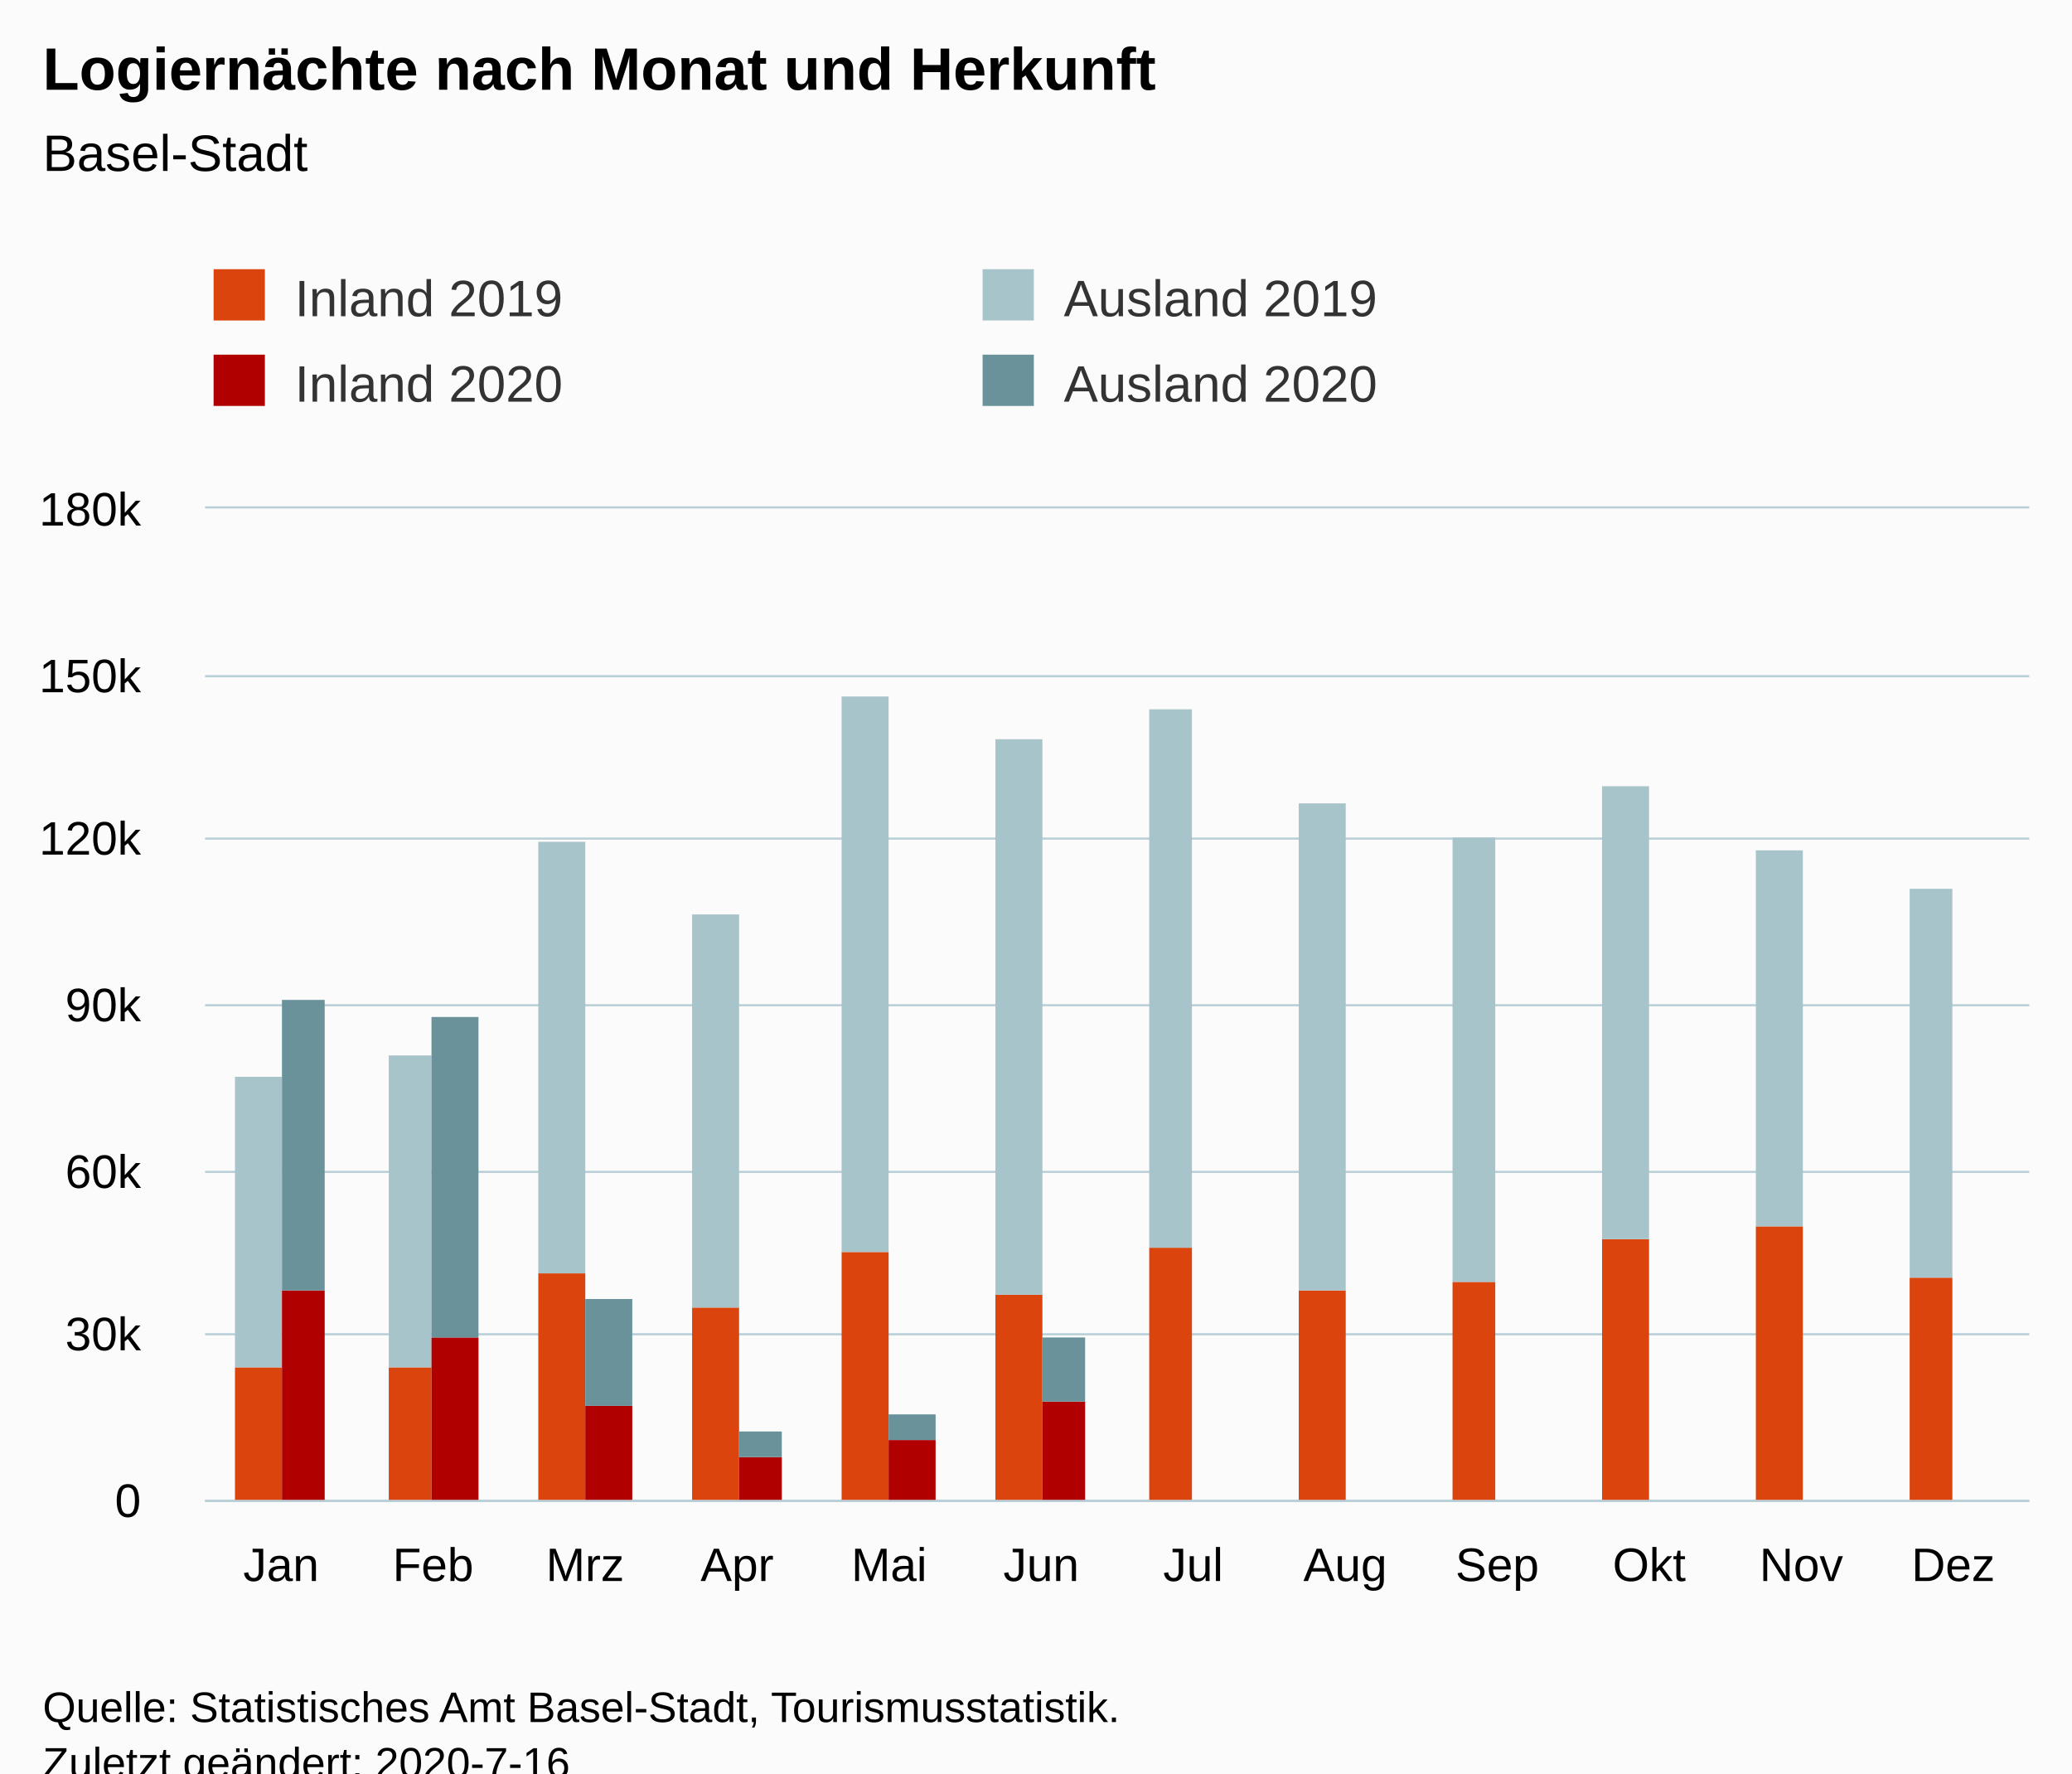
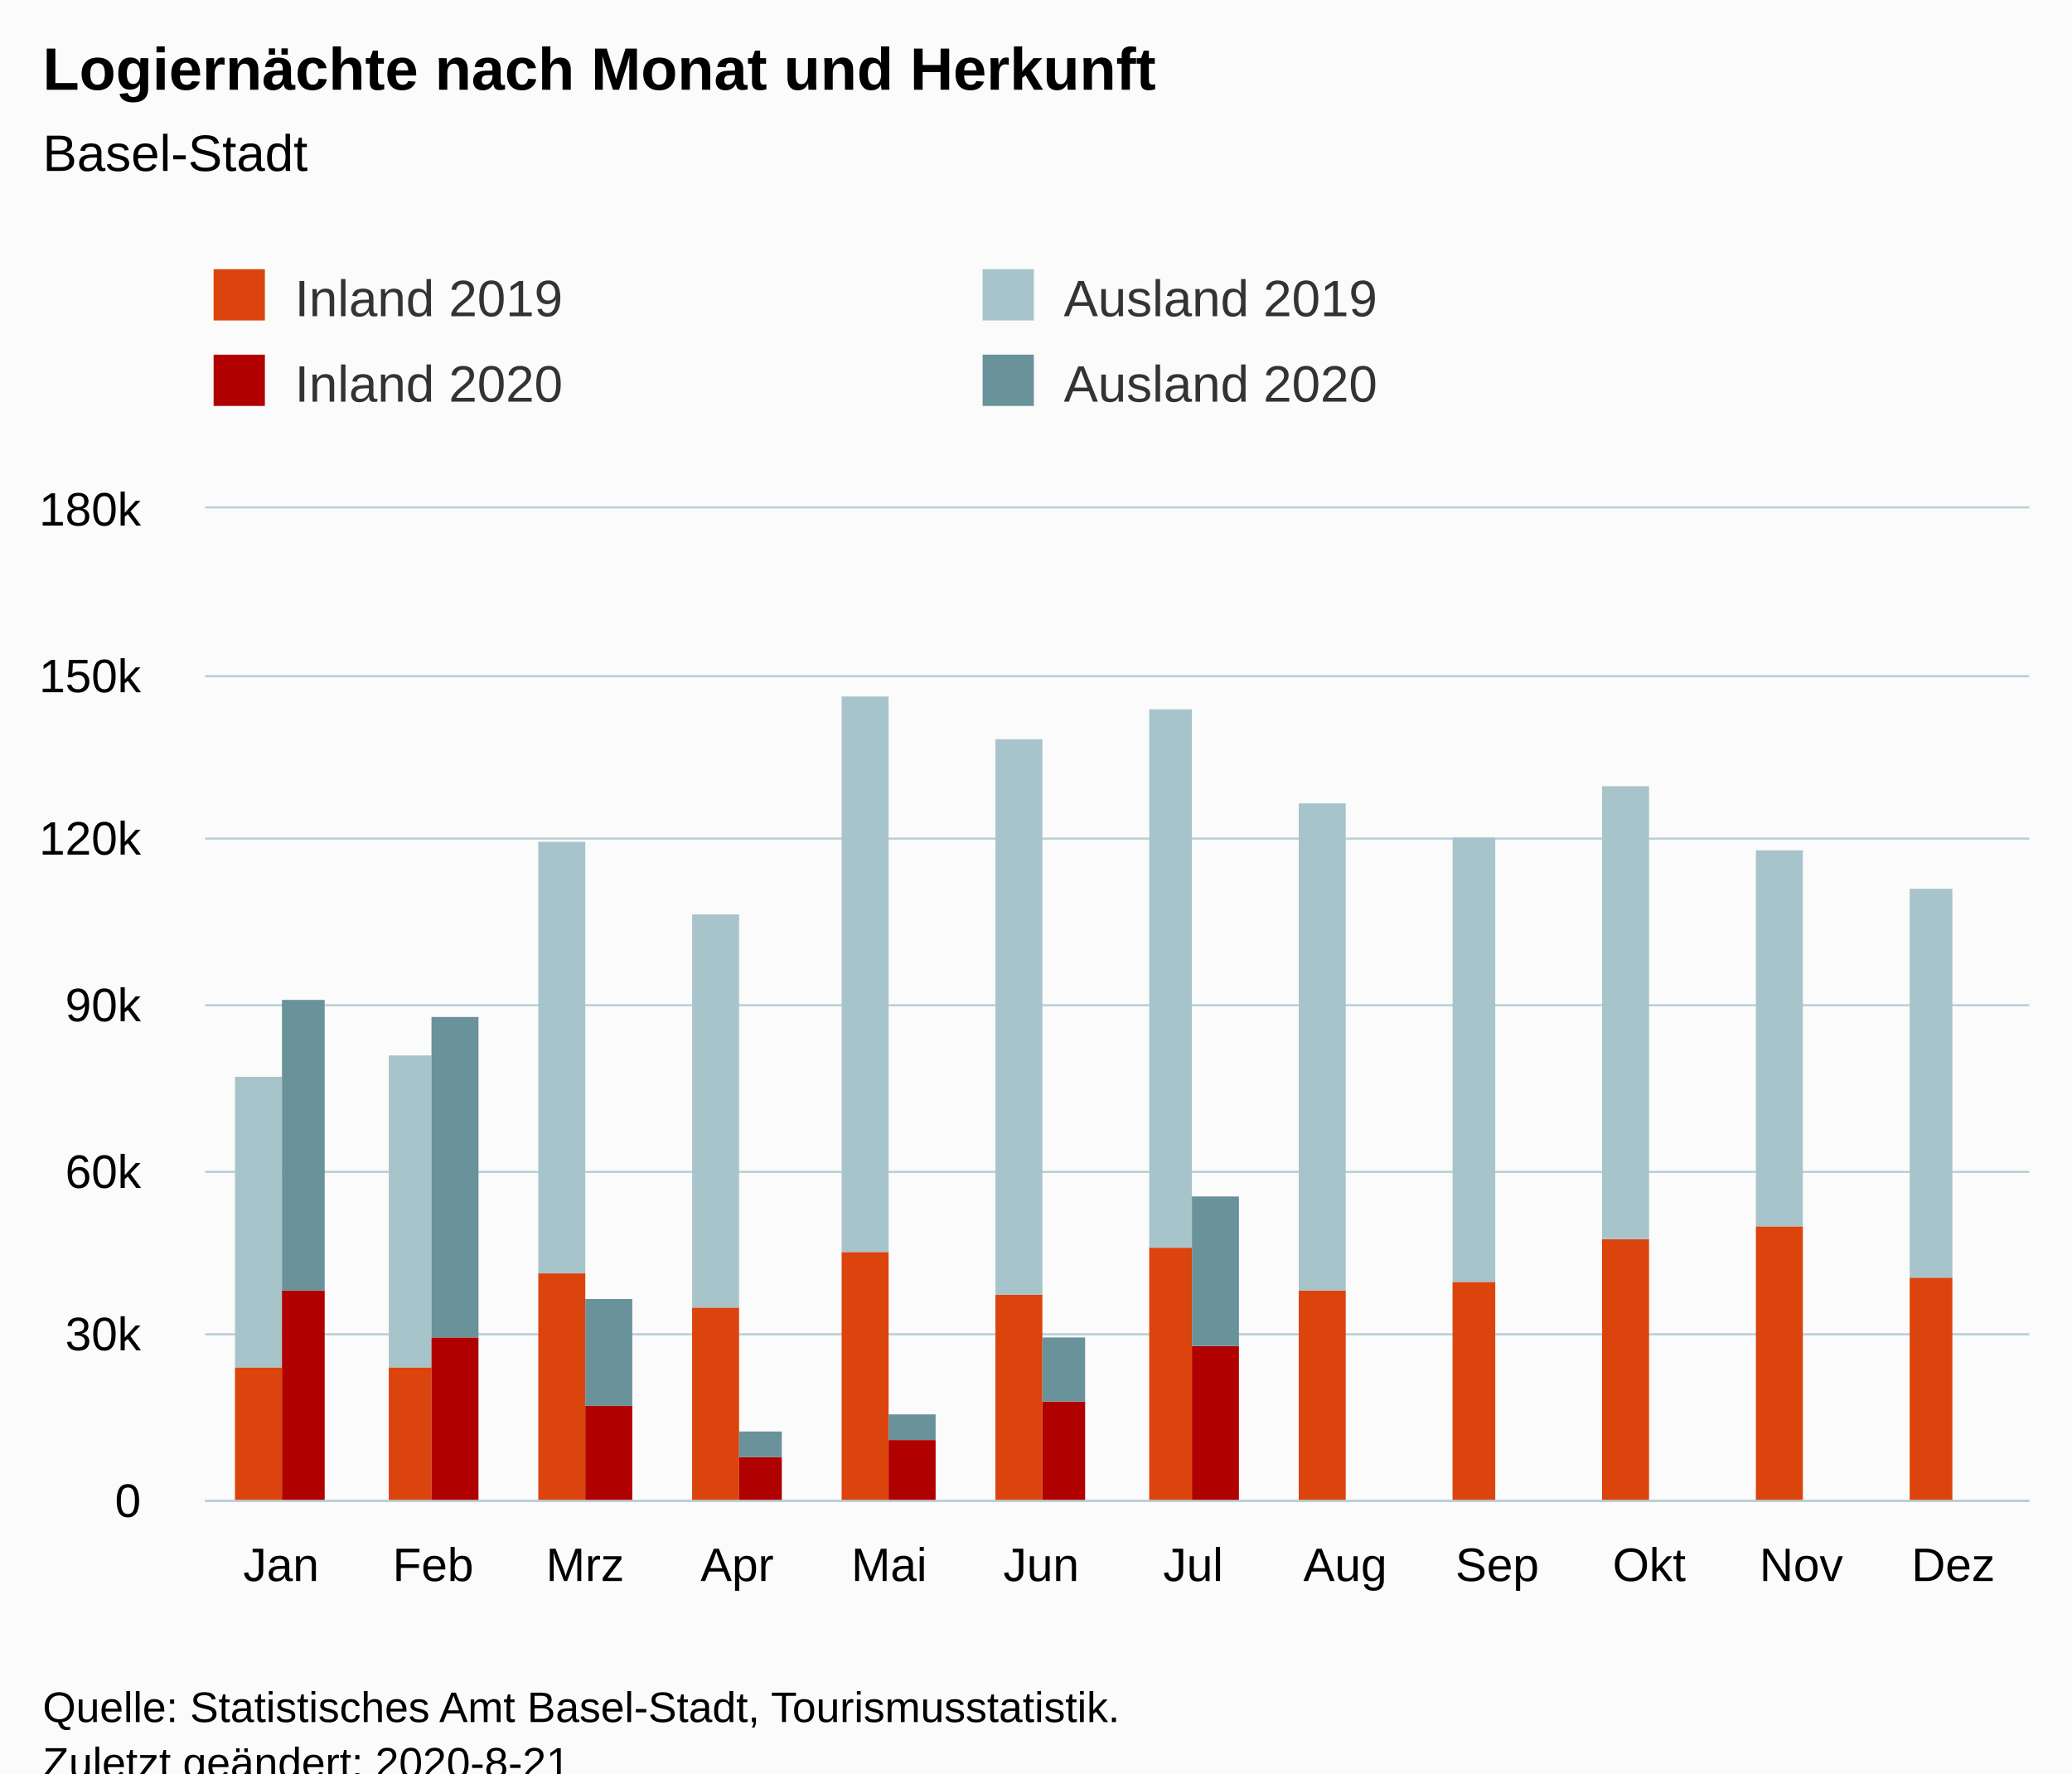
<svg xmlns="http://www.w3.org/2000/svg" version="1.1" class="highcharts-root" style="font-family:Arial;font-size:12px;" viewBox="0 0 485 415">
  <defs>
-     <clipPath id="highcharts-kxb9gex-6">
+     <clipPath id="highcharts-xgtimq2-6">
      <rect x="0" y="0" width="427" height="232" fill="none" />
    </clipPath>
-     <clipPath id="highcharts-kxb9gex-7">
+     <clipPath id="highcharts-xgtimq2-7">
      <rect x="0" y="0" width="427" height="232" fill="none" />
    </clipPath>
  </defs>
  <rect fill="#fbfbfb" class="highcharts-background" x="0" y="0" width="485" height="428" rx="0" ry="0" />
  <rect fill="none" class="highcharts-plot-background" x="48" y="119" width="427" height="232" />
  <g class="highcharts-pane-group" data-z-index="0" />
  <g class="highcharts-grid highcharts-xaxis-grid " data-z-index="1">
    <path fill="none" data-z-index="1" class="highcharts-grid-line" d="M 83.5 119 L 83.5 351" opacity="1" />
    <path fill="none" data-z-index="1" class="highcharts-grid-line" d="M 118.5 119 L 118.5 351" opacity="1" />
    <path fill="none" data-z-index="1" class="highcharts-grid-line" d="M 154.5 119 L 154.5 351" opacity="1" />
    <path fill="none" data-z-index="1" class="highcharts-grid-line" d="M 189.5 119 L 189.5 351" opacity="1" />
    <path fill="none" data-z-index="1" class="highcharts-grid-line" d="M 225.5 119 L 225.5 351" opacity="1" />
    <path fill="none" data-z-index="1" class="highcharts-grid-line" d="M 261.5 119 L 261.5 351" opacity="1" />
    <path fill="none" data-z-index="1" class="highcharts-grid-line" d="M 296.5 119 L 296.5 351" opacity="1" />
    <path fill="none" data-z-index="1" class="highcharts-grid-line" d="M 332.5 119 L 332.5 351" opacity="1" />
    <path fill="none" data-z-index="1" class="highcharts-grid-line" d="M 367.5 119 L 367.5 351" opacity="1" />
    <path fill="none" data-z-index="1" class="highcharts-grid-line" d="M 403.5 119 L 403.5 351" opacity="1" />
    <path fill="none" data-z-index="1" class="highcharts-grid-line" d="M 438.5 119 L 438.5 351" opacity="1" />
    <path fill="none" data-z-index="1" class="highcharts-grid-line" d="M 474.5 119 L 474.5 351" opacity="1" />
    <path fill="none" data-z-index="1" class="highcharts-grid-line" d="M 47.5 119 L 47.5 351" opacity="1" />
  </g>
  <g class="highcharts-grid highcharts-yaxis-grid " data-z-index="1">
    <path fill="none" stroke="#B9CFD7" stroke-width="0.5" data-z-index="1" class="highcharts-grid-line" d="M 48 351.25 L 475 351.25" opacity="1" />
    <path fill="none" stroke="#B9CFD7" stroke-width="0.5" data-z-index="1" class="highcharts-grid-line" d="M 48 312.25 L 475 312.25" opacity="1" />
    <path fill="none" stroke="#B9CFD7" stroke-width="0.5" data-z-index="1" class="highcharts-grid-line" d="M 48 274.25 L 475 274.25" opacity="1" />
    <path fill="none" stroke="#B9CFD7" stroke-width="0.5" data-z-index="1" class="highcharts-grid-line" d="M 48 235.25 L 475 235.25" opacity="1" />
    <path fill="none" stroke="#B9CFD7" stroke-width="0.5" data-z-index="1" class="highcharts-grid-line" d="M 48 196.25 L 475 196.25" opacity="1" />
    <path fill="none" stroke="#B9CFD7" stroke-width="0.5" data-z-index="1" class="highcharts-grid-line" d="M 48 158.25 L 475 158.25" opacity="1" />
    <path fill="none" stroke="#B9CFD7" stroke-width="0.5" data-z-index="1" class="highcharts-grid-line" d="M 48 118.75 L 475 118.75" opacity="1" />
  </g>
  <rect fill="none" class="highcharts-plot-border" data-z-index="1" x="48" y="119" width="427" height="232" />
  <g class="highcharts-axis highcharts-xaxis " data-z-index="2">
    <path fill="none" class="highcharts-axis-line" stroke="#B9CFD7" stroke-width="0.5" data-z-index="7" d="M 48 351.25 L 475 351.25" />
  </g>
  <g class="highcharts-axis highcharts-yaxis " data-z-index="2">
    <path fill="none" class="highcharts-axis-line" data-z-index="7" d="M 48 119 L 48 351" />
  </g>
  <g class="highcharts-series-group" data-z-index="3">
-     <g data-z-index="0.1" class="highcharts-series highcharts-series-0 highcharts-column-series " transform="translate(48,119) scale(1 1)" clip-path="url(#highcharts-kxb9gex-7)">
+     <g data-z-index="0.1" class="highcharts-series highcharts-series-0 highcharts-column-series " transform="translate(48,119) scale(1 1)" clip-path="url(#highcharts-xgtimq2-7)">
      <rect x="7" y="201" width="11" height="32" fill="rgb(220, 68, 14)" class="highcharts-point" />
      <rect x="43" y="201" width="10" height="32" fill="rgb(220, 68, 14)" class="highcharts-point" />
      <rect x="78" y="179" width="11" height="54" fill="rgb(220, 68, 14)" class="highcharts-point" />
      <rect x="114" y="187" width="11" height="46" fill="rgb(220, 68, 14)" class="highcharts-point" />
      <rect x="149" y="174" width="11" height="59" fill="rgb(220, 68, 14)" class="highcharts-point" />
      <rect x="185" y="184" width="11" height="49" fill="rgb(220, 68, 14)" class="highcharts-point" />
      <rect x="221" y="173" width="10" height="60" fill="rgb(220, 68, 14)" class="highcharts-point" />
      <rect x="256" y="183" width="11" height="50" fill="rgb(220, 68, 14)" class="highcharts-point" />
      <rect x="292" y="181" width="10" height="52" fill="rgb(220, 68, 14)" class="highcharts-point" />
      <rect x="327" y="171" width="11" height="62" fill="rgb(220, 68, 14)" class="highcharts-point" />
      <rect x="363" y="168" width="11" height="65" fill="rgb(220, 68, 14)" class="highcharts-point" />
      <rect x="399" y="180" width="10" height="53" fill="rgb(220, 68, 14)" class="highcharts-point" />
    </g>
    <g data-z-index="0.1" class="highcharts-markers highcharts-series-0 highcharts-column-series " transform="translate(48,119) scale(1 1)" clip-path="none" />
-     <g data-z-index="0.1" class="highcharts-series highcharts-series-1 highcharts-column-series " transform="translate(48,119) scale(1 1)" clip-path="url(#highcharts-kxb9gex-7)">
+     <g data-z-index="0.1" class="highcharts-series highcharts-series-1 highcharts-column-series " transform="translate(48,119) scale(1 1)" clip-path="url(#highcharts-xgtimq2-7)">
      <rect x="7" y="133" width="11" height="68" fill="rgb(168, 196, 203)" class="highcharts-point" />
      <rect x="43" y="128" width="10" height="73" fill="rgb(168, 196, 203)" class="highcharts-point" />
      <rect x="78" y="78" width="11" height="101" fill="rgb(168, 196, 203)" class="highcharts-point" />
      <rect x="114" y="95" width="11" height="92" fill="rgb(168, 196, 203)" class="highcharts-point" />
      <rect x="149" y="44" width="11" height="130" fill="rgb(168, 196, 203)" class="highcharts-point" />
      <rect x="185" y="54" width="11" height="130" fill="rgb(168, 196, 203)" class="highcharts-point" />
      <rect x="221" y="47" width="10" height="126" fill="rgb(168, 196, 203)" class="highcharts-point" />
      <rect x="256" y="69" width="11" height="114" fill="rgb(168, 196, 203)" class="highcharts-point" />
      <rect x="292" y="77" width="10" height="104" fill="rgb(168, 196, 203)" class="highcharts-point" />
      <rect x="327" y="65" width="11" height="106" fill="rgb(168, 196, 203)" class="highcharts-point" />
      <rect x="363" y="80" width="11" height="88" fill="rgb(168, 196, 203)" class="highcharts-point" />
      <rect x="399" y="89" width="10" height="91" fill="rgb(168, 196, 203)" class="highcharts-point" />
    </g>
    <g data-z-index="0.1" class="highcharts-markers highcharts-series-1 highcharts-column-series " transform="translate(48,119) scale(1 1)" clip-path="none" />
-     <g data-z-index="0.1" class="highcharts-series highcharts-series-2 highcharts-column-series " transform="translate(48,119) scale(1 1)" clip-path="url(#highcharts-kxb9gex-7)">
+     <g data-z-index="0.1" class="highcharts-series highcharts-series-2 highcharts-column-series " transform="translate(48,119) scale(1 1)" clip-path="url(#highcharts-xgtimq2-7)">
      <rect x="18" y="183" width="10" height="50" fill="rgb(176, 0, 0)" class="highcharts-point" />
      <rect x="53" y="194" width="11" height="39" fill="rgb(176, 0, 0)" class="highcharts-point" />
      <rect x="89" y="210" width="11" height="23" fill="rgb(176, 0, 0)" class="highcharts-point" />
      <rect x="125" y="222" width="10" height="11" fill="rgb(176, 0, 0)" class="highcharts-point" />
      <rect x="160" y="218" width="11" height="15" fill="rgb(176, 0, 0)" class="highcharts-point" />
      <rect x="196" y="209" width="10" height="24" fill="rgb(176, 0, 0)" class="highcharts-point" />
+       <rect x="231" y="196" width="11" height="37" fill="rgb(176, 0, 0)" class="highcharts-point" />
    </g>
    <g data-z-index="0.1" class="highcharts-markers highcharts-series-2 highcharts-column-series " transform="translate(48,119) scale(1 1)" clip-path="none" />
-     <g data-z-index="0.1" class="highcharts-series highcharts-series-3 highcharts-column-series " transform="translate(48,119) scale(1 1)" clip-path="url(#highcharts-kxb9gex-7)">
+     <g data-z-index="0.1" class="highcharts-series highcharts-series-3 highcharts-column-series " transform="translate(48,119) scale(1 1)" clip-path="url(#highcharts-xgtimq2-7)">
      <rect x="18" y="115" width="10" height="68" fill="rgb(105, 146, 155)" class="highcharts-point" />
      <rect x="53" y="119" width="11" height="75" fill="rgb(105, 146, 155)" class="highcharts-point" />
      <rect x="89" y="185" width="11" height="25" fill="rgb(105, 146, 155)" class="highcharts-point" />
      <rect x="125" y="216" width="10" height="6" fill="rgb(105, 146, 155)" class="highcharts-point" />
      <rect x="160" y="212" width="11" height="6" fill="rgb(105, 146, 155)" class="highcharts-point" />
      <rect x="196" y="194" width="10" height="15" fill="rgb(105, 146, 155)" class="highcharts-point" />
+       <rect x="231" y="161" width="11" height="35" fill="rgb(105, 146, 155)" class="highcharts-point" />
    </g>
    <g data-z-index="0.1" class="highcharts-markers highcharts-series-3 highcharts-column-series " transform="translate(48,119) scale(1 1)" clip-path="none" />
  </g>
  <text x="10" text-anchor="start" class="highcharts-title" data-z-index="4" style="color:#000000;font-size:14px;font-weight:bold;fill:#000000;" y="21">
    <tspan>Logiernächte nach Monat und Herkunft</tspan>
  </text>
  <text x="10" text-anchor="start" class="highcharts-subtitle" data-z-index="4" style="color:#000000;font-size:12px;font-weight:normal;fill:#000000;" y="40">
    <tspan>Basel-Stadt</tspan>
  </text>
  <g class="highcharts-legend" data-z-index="7" transform="translate(40,56)">
    <rect fill="none" class="highcharts-legend-box" rx="0" ry="0" x="0" y="0" width="356" height="51" visibility="visible" />
    <g data-z-index="1">
      <g>
        <g class="highcharts-legend-item highcharts-column-series highcharts-color-undefined highcharts-series-0" data-z-index="1" transform="translate(8,3)">
          <text x="21" style="color:#333333;font-size:12px;font-weight:normal;cursor:pointer;fill:#333333;" text-anchor="start" data-z-index="2" y="15">
            <tspan>Inland 2019</tspan>
          </text>
          <rect x="2" y="4" width="12" height="12" fill="rgb(220, 68, 14)" class="highcharts-point" data-z-index="3" />
        </g>
        <g class="highcharts-legend-item highcharts-column-series highcharts-color-undefined highcharts-series-1" data-z-index="1" transform="translate(188,3)">
          <text x="21" y="15" style="color:#333333;font-size:12px;font-weight:normal;cursor:pointer;fill:#333333;" text-anchor="start" data-z-index="2">
            <tspan>Ausland 2019</tspan>
          </text>
          <rect x="2" y="4" width="12" height="12" fill="rgb(168, 196, 203)" class="highcharts-point" data-z-index="3" />
        </g>
        <g class="highcharts-legend-item highcharts-column-series highcharts-color-undefined highcharts-series-2" data-z-index="1" transform="translate(8,23)">
          <text x="21" y="15" style="color:#333333;font-size:12px;font-weight:normal;cursor:pointer;fill:#333333;" text-anchor="start" data-z-index="2">
            <tspan>Inland 2020</tspan>
          </text>
          <rect x="2" y="4" width="12" height="12" fill="rgb(176, 0, 0)" class="highcharts-point" data-z-index="3" />
        </g>
        <g class="highcharts-legend-item highcharts-column-series highcharts-color-undefined highcharts-series-3" data-z-index="1" transform="translate(188,23)">
          <text x="21" y="15" style="color:#333333;font-size:12px;font-weight:normal;cursor:pointer;fill:#333333;" text-anchor="start" data-z-index="2">
            <tspan>Ausland 2020</tspan>
          </text>
          <rect x="2" y="4" width="12" height="12" fill="rgb(105, 146, 155)" class="highcharts-point" data-z-index="3" />
        </g>
      </g>
    </g>
  </g>
  <g class="highcharts-axis-labels highcharts-xaxis-labels " data-z-index="7">
    <text x="65.792" style="color:#000000;cursor:default;font-size:11px;fill:#000000;" text-anchor="middle" transform="translate(0,0)" y="370" opacity="1">Jan</text>
    <text x="101.375" style="color:#000000;cursor:default;font-size:11px;fill:#000000;" text-anchor="middle" transform="translate(0,0)" y="370" opacity="1">Feb</text>
    <text x="136.958" style="color:#000000;cursor:default;font-size:11px;fill:#000000;" text-anchor="middle" transform="translate(0,0)" y="370" opacity="1">Mrz</text>
    <text x="172.542" style="color:#000000;cursor:default;font-size:11px;fill:#000000;" text-anchor="middle" transform="translate(0,0)" y="370" opacity="1">Apr</text>
    <text x="208.125" style="color:#000000;cursor:default;font-size:11px;fill:#000000;" text-anchor="middle" transform="translate(0,0)" y="370" opacity="1">Mai</text>
    <text x="243.708" style="color:#000000;cursor:default;font-size:11px;fill:#000000;" text-anchor="middle" transform="translate(0,0)" y="370" opacity="1">Jun</text>
    <text x="279.292" style="color:#000000;cursor:default;font-size:11px;fill:#000000;" text-anchor="middle" transform="translate(0,0)" y="370" opacity="1">Jul</text>
    <text x="314.875" style="color:#000000;cursor:default;font-size:11px;fill:#000000;" text-anchor="middle" transform="translate(0,0)" y="370" opacity="1">Aug</text>
    <text x="350.458" style="color:#000000;cursor:default;font-size:11px;fill:#000000;" text-anchor="middle" transform="translate(0,0)" y="370" opacity="1">Sep</text>
    <text x="386.042" style="color:#000000;cursor:default;font-size:11px;fill:#000000;" text-anchor="middle" transform="translate(0,0)" y="370" opacity="1">Okt</text>
    <text x="421.625" style="color:#000000;cursor:default;font-size:11px;fill:#000000;" text-anchor="middle" transform="translate(0,0)" y="370" opacity="1">Nov</text>
    <text x="457.208" style="color:#000000;cursor:default;font-size:11px;fill:#000000;" text-anchor="middle" transform="translate(0,0)" y="370" opacity="1">Dez</text>
  </g>
  <g class="highcharts-axis-labels highcharts-yaxis-labels " data-z-index="7">
    <text x="33" style="color:#000000;cursor:default;font-size:11px;fill:#000000;" text-anchor="end" transform="translate(0,0)" y="355" opacity="1">0</text>
    <text x="33" style="color:#000000;cursor:default;font-size:11px;fill:#000000;" text-anchor="end" transform="translate(0,0)" y="316" opacity="1">30k</text>
    <text x="33" style="color:#000000;cursor:default;font-size:11px;fill:#000000;" text-anchor="end" transform="translate(0,0)" y="278" opacity="1">60k</text>
    <text x="33" style="color:#000000;cursor:default;font-size:11px;fill:#000000;" text-anchor="end" transform="translate(0,0)" y="239" opacity="1">90k</text>
    <text x="33" style="color:#000000;cursor:default;font-size:11px;fill:#000000;" text-anchor="end" transform="translate(0,0)" y="200" opacity="1">120k</text>
    <text x="33" style="color:#000000;cursor:default;font-size:11px;fill:#000000;" text-anchor="end" transform="translate(0,0)" y="162" opacity="1">150k</text>
    <text x="33" style="color:#000000;cursor:default;font-size:11px;fill:#000000;" text-anchor="end" transform="translate(0,0)" y="123" opacity="1">180k</text>
  </g>
  <text x="10" class="highcharts-credits" text-anchor="start" data-z-index="8" style="cursor:default;color:#000000;font-size:10px;fill:#000000;" y="403">
    <tspan>Quelle: Statistisches Amt Basel-Stadt, Tourismusstatistik.</tspan>
-     <tspan x="10" dy="13">Zuletzt geändert: 2020-7-16</tspan>
+     <tspan x="10" dy="13">Zuletzt geändert: 2020-8-21</tspan>
  </text>
</svg>
